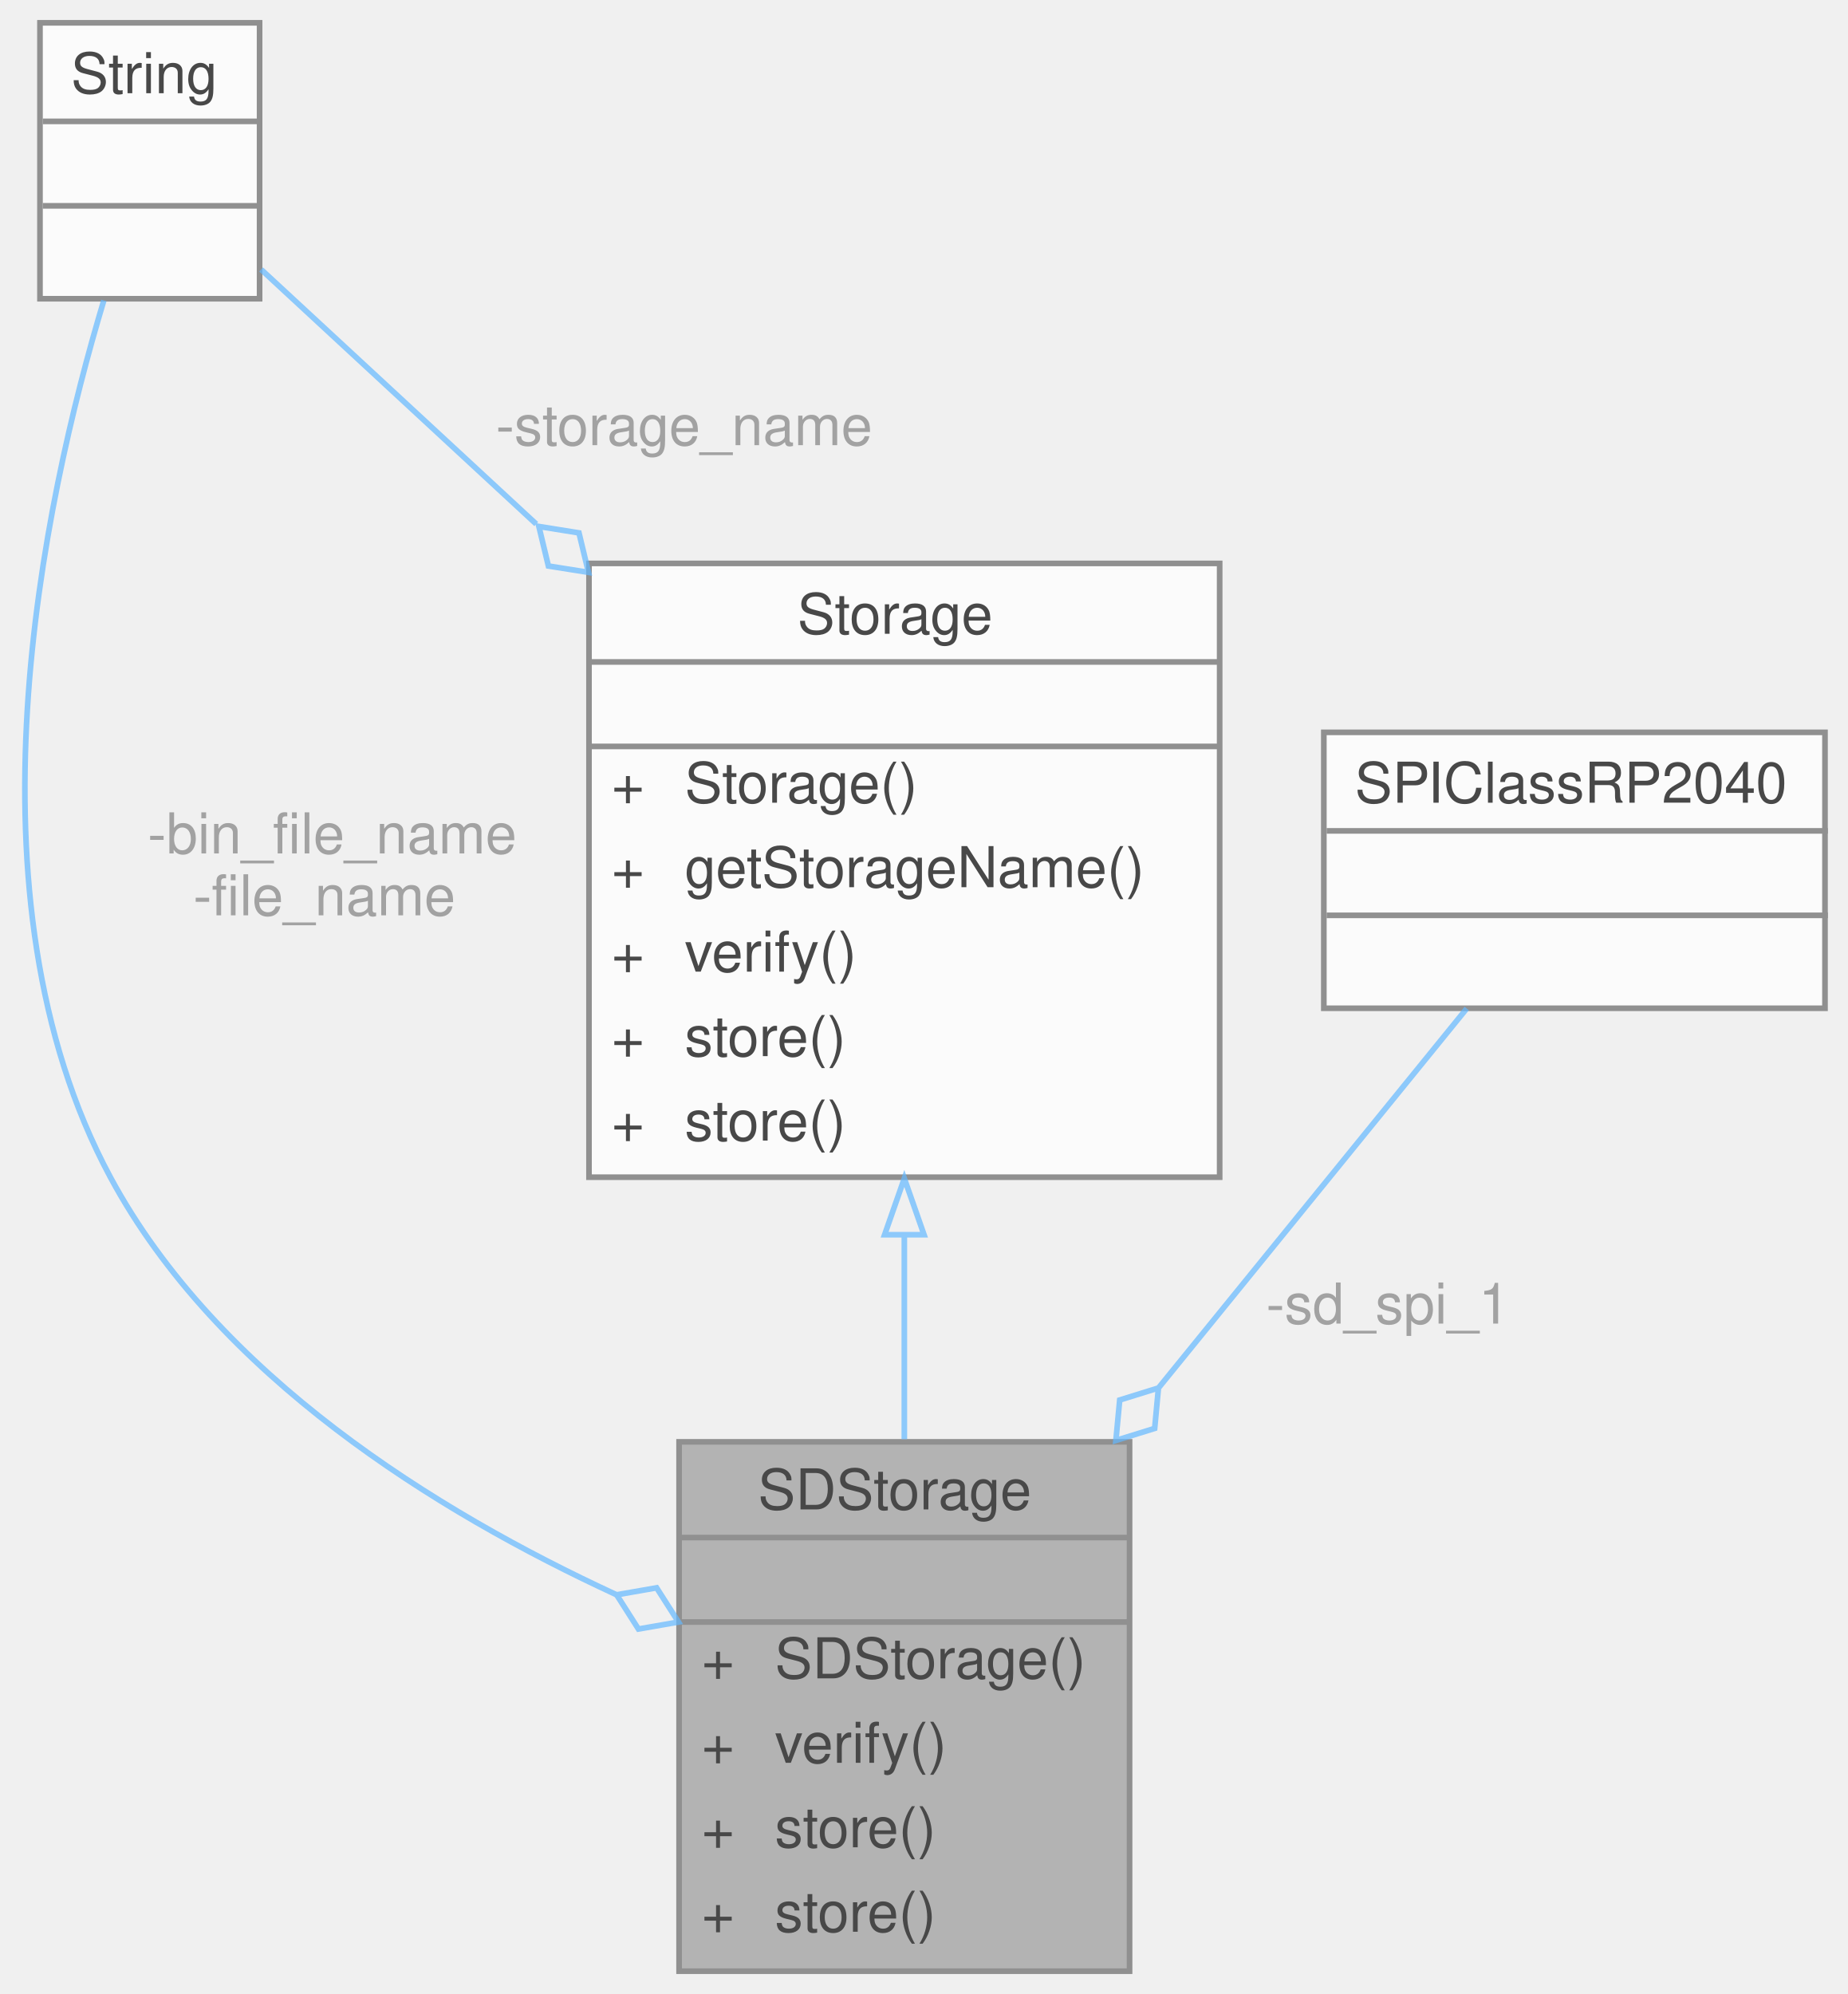
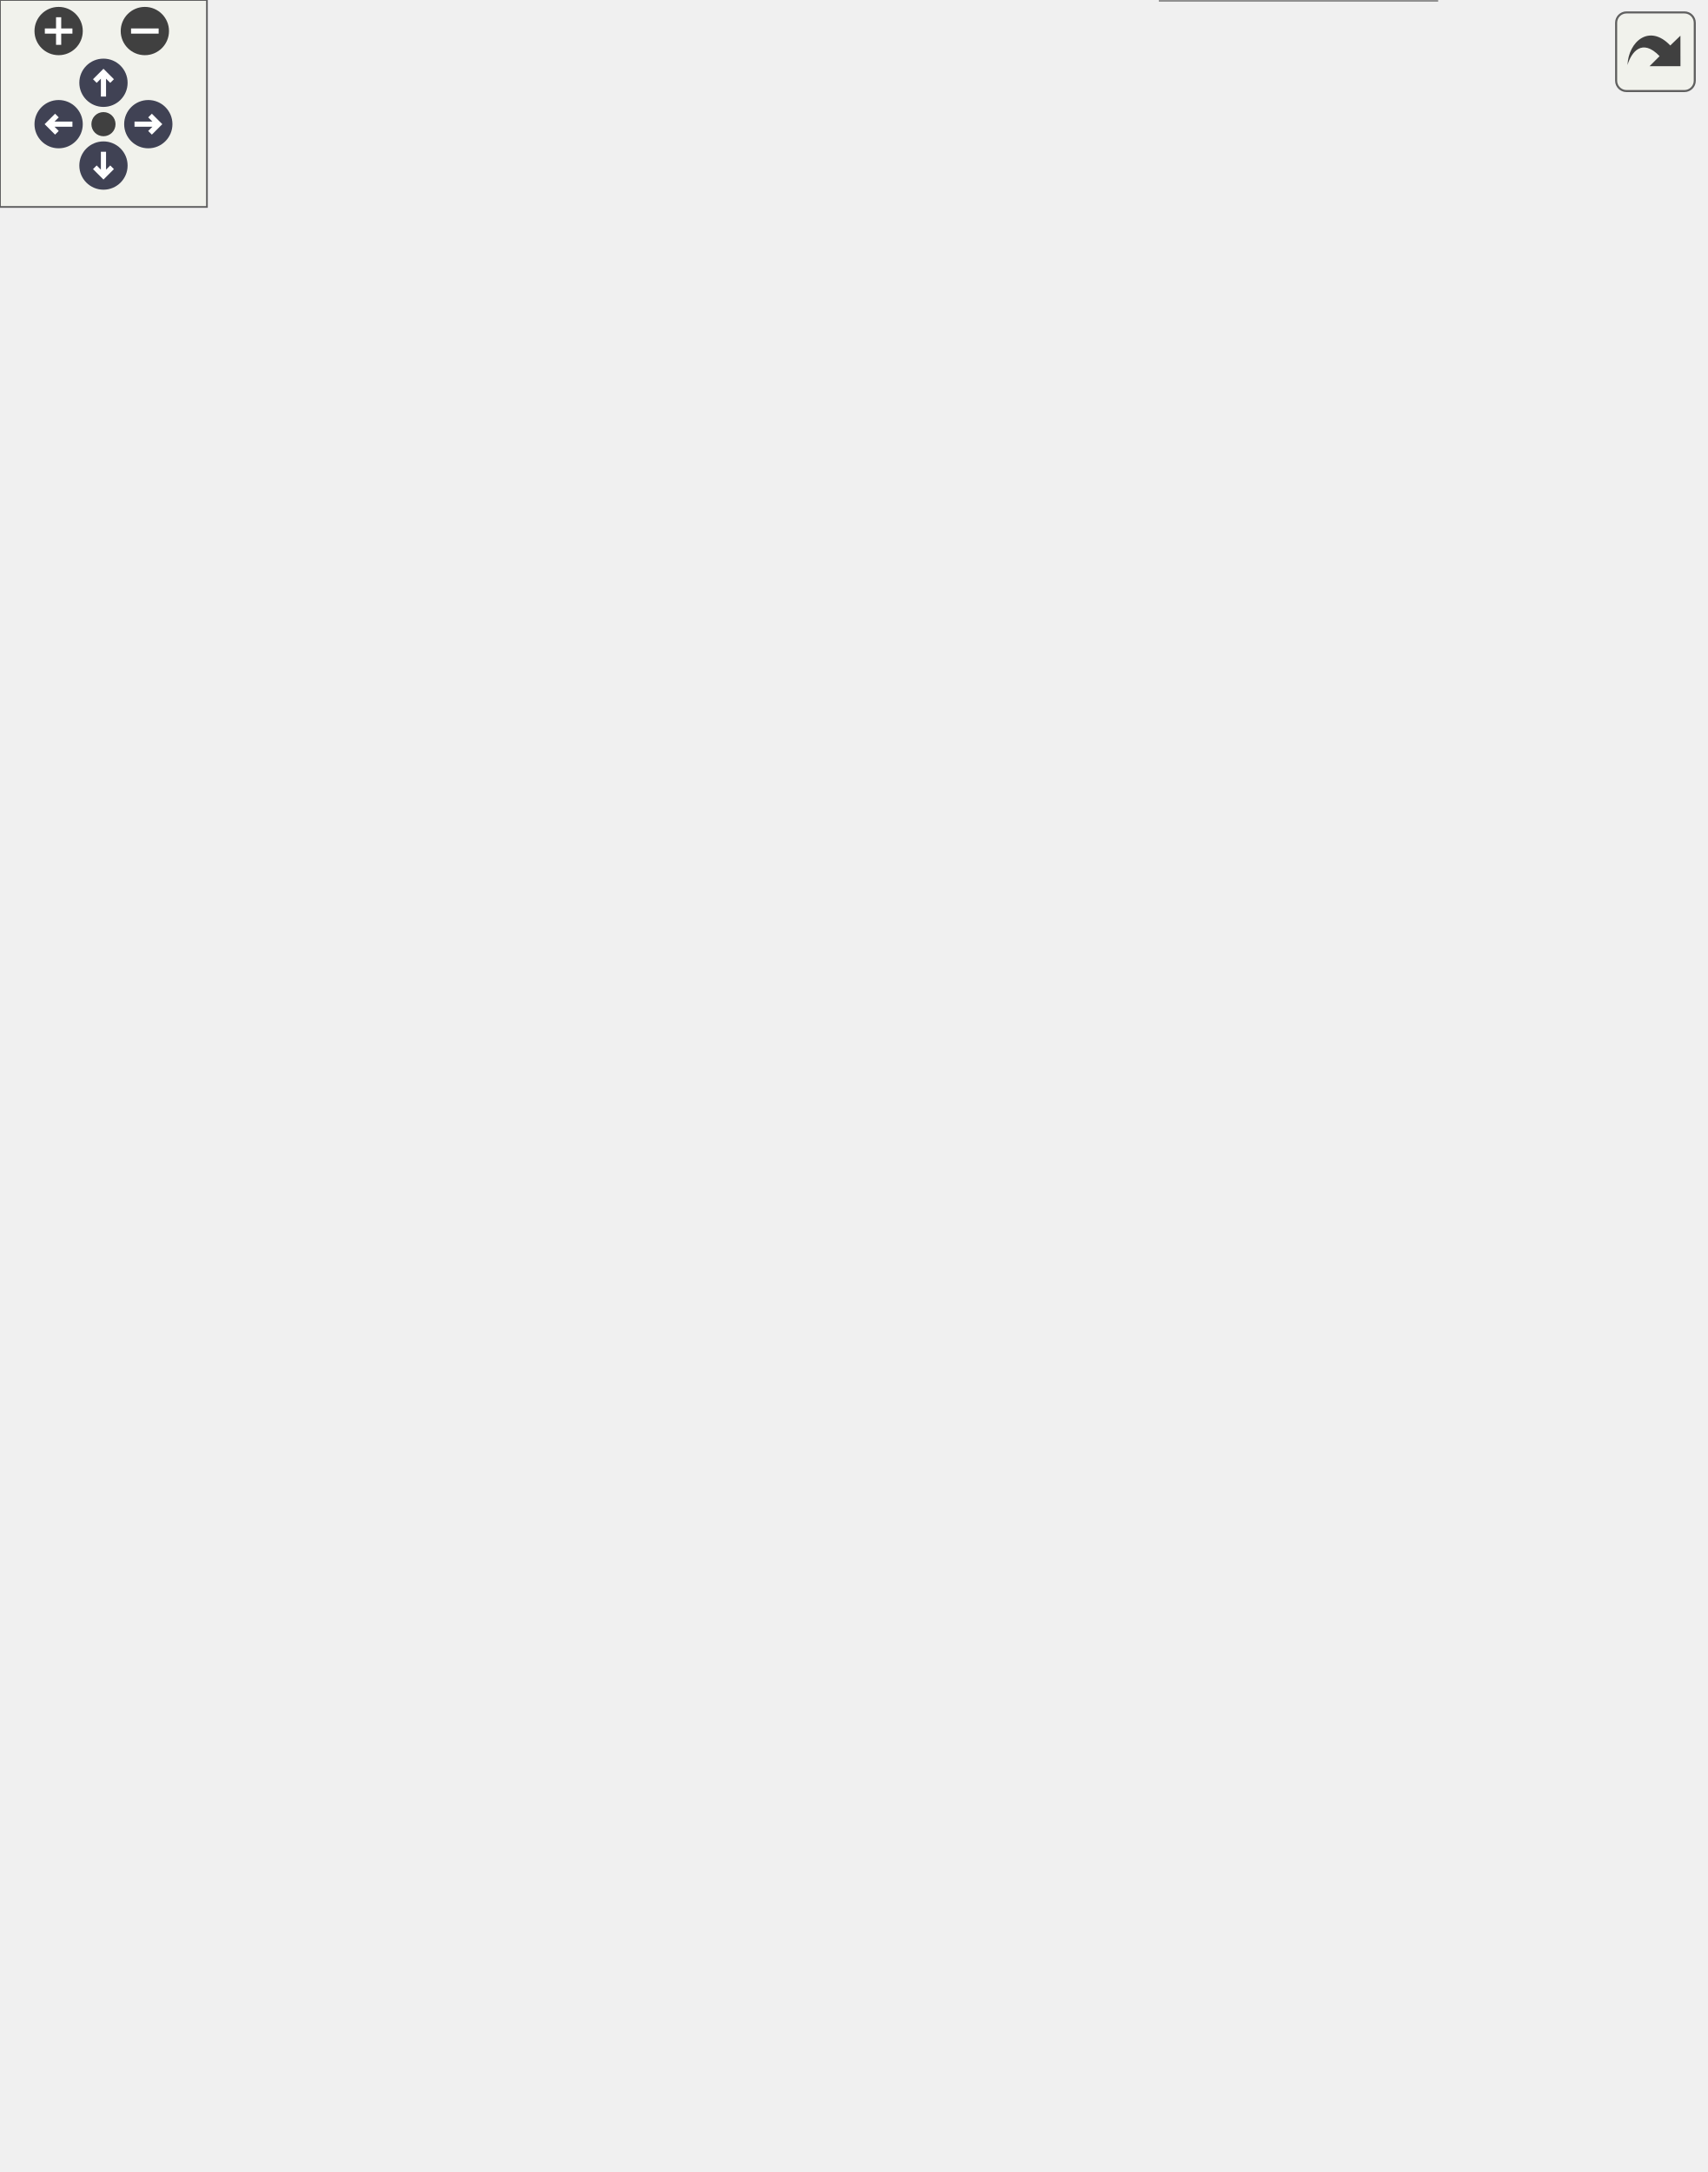
- <svg xmlns="http://www.w3.org/2000/svg" xmlns:xlink="http://www.w3.org/1999/xlink" width="328pt" height="354pt" viewBox="0.00 0.00 328.10 354.00">
-   <svg id="main" version="1.1" xml:space="preserve">
-     <style type="text/css">
+ <svg xmlns="http://www.w3.org/2000/svg" xmlns:xlink="http://www.w3.org/1999/xlink" id="main" version="1.1" xml:space="preserve">
+   <style type="text/css">
.node, .edge {opacity: 0.7;}
.node.selected, .edge.selected {opacity: 1;}
.edge:hover path { stroke: red; }
.edge:hover polygon { stroke: red; fill: red; }
</style>
-     <svg id="graph" class="graph">
-       <g id="graph0" class="graph" transform="scale(1 1) rotate(0) translate(4 350)">
-         <g id="Node000001" class="node">
-           <g id="a_Node000001">
-             <a xlink:title="Implementation of a Storage device to interface with an SD card.">
-               <polygon fill="#999999" stroke="transparent" points="196.6,-94 116.6,-94 116.6,0 196.6,0 196.6,-94" />
-               <text text-anchor="start" x="130.6" y="-82" font-family="Helvetica,sans-Serif" font-size="10.00">SDStorage</text>
-               <text text-anchor="start" x="154.6" y="-67" font-family="Helvetica,sans-Serif" font-size="10.00"> </text>
-               <text text-anchor="start" x="120.6" y="-52" font-family="Helvetica,sans-Serif" font-size="10.00">+</text>
-               <text text-anchor="start" x="133.6" y="-52" font-family="Helvetica,sans-Serif" font-size="10.00">SDStorage()</text>
-               <text text-anchor="start" x="120.6" y="-37" font-family="Helvetica,sans-Serif" font-size="10.00">+</text>
-               <text text-anchor="start" x="133.6" y="-37" font-family="Helvetica,sans-Serif" font-size="10.00">verify()</text>
-               <text text-anchor="start" x="120.6" y="-22" font-family="Helvetica,sans-Serif" font-size="10.00">+</text>
-               <text text-anchor="start" x="133.6" y="-22" font-family="Helvetica,sans-Serif" font-size="10.00">store()</text>
-               <text text-anchor="start" x="120.6" y="-7" font-family="Helvetica,sans-Serif" font-size="10.00">+</text>
-               <text text-anchor="start" x="133.6" y="-7" font-family="Helvetica,sans-Serif" font-size="10.00">store()</text>
-               <polygon fill="#666666" stroke="#666666" points="116.6,-77 116.6,-77 196.6,-77 196.6,-77 116.6,-77" />
-               <polygon fill="#666666" stroke="#666666" points="116.6,-62 116.6,-62 196.6,-62 196.6,-62 116.6,-62" />
-               <polygon fill="none" stroke="#666666" points="116.6,0 116.6,-94 196.6,-94 196.6,0 116.6,0" />
-             </a>
-           </g>
-         </g>
-         <g id="Node000002" class="node">
-           <g id="a_Node000002">
-             <a xlink:href="classStorage.html" target="_top" xlink:title="Parent class for all data storage devices (sd card, radio, etc)">
-               <polygon fill="white" stroke="transparent" points="212.6,-250 100.6,-250 100.6,-141 212.6,-141 212.6,-250" />
-               <text text-anchor="start" x="137.6" y="-237.5" font-family="Helvetica,sans-Serif" font-size="10.00">Storage</text>
-               <text text-anchor="start" x="154.6" y="-222.5" font-family="Helvetica,sans-Serif" font-size="10.00"> </text>
-               <text text-anchor="start" x="104.6" y="-207.5" font-family="Helvetica,sans-Serif" font-size="10.00">+</text>
-               <text text-anchor="start" x="117.6" y="-207.5" font-family="Helvetica,sans-Serif" font-size="10.00">Storage()</text>
-               <text text-anchor="start" x="104.6" y="-192.5" font-family="Helvetica,sans-Serif" font-size="10.00">+</text>
-               <text text-anchor="start" x="117.6" y="-192.5" font-family="Helvetica,sans-Serif" font-size="10.00">getStorageName()</text>
-               <text text-anchor="start" x="104.6" y="-177.5" font-family="Helvetica,sans-Serif" font-size="10.00">+</text>
-               <text text-anchor="start" x="117.6" y="-177.5" font-family="Helvetica,sans-Serif" font-size="10.00">verify()</text>
-               <text text-anchor="start" x="104.6" y="-162.5" font-family="Helvetica,sans-Serif" font-size="10.00">+</text>
-               <text text-anchor="start" x="117.6" y="-162.5" font-family="Helvetica,sans-Serif" font-size="10.00">store()</text>
-               <text text-anchor="start" x="104.6" y="-147.5" font-family="Helvetica,sans-Serif" font-size="10.00">+</text>
-               <text text-anchor="start" x="117.6" y="-147.5" font-family="Helvetica,sans-Serif" font-size="10.00">store()</text>
-               <polygon fill="#666666" stroke="#666666" points="100.6,-232.5 100.6,-232.5 212.6,-232.5 212.6,-232.5 100.6,-232.5" />
-               <polygon fill="#666666" stroke="#666666" points="100.6,-217.5 100.6,-217.5 212.6,-217.5 212.6,-217.5 100.6,-217.5" />
-               <polygon fill="none" stroke="#666666" points="100.6,-141 100.6,-250 212.6,-250 212.6,-141 100.6,-141" />
-             </a>
-           </g>
-         </g>
-         <g id="edge1_Node000001_Node000002" class="edge">
-           <g id="a_edge1_Node000001_Node000002">
-             <a xlink:title=" ">
-               <path fill="none" stroke="#63b8ff" d="M156.6,-130.67C156.6,-118.5 156.6,-105.97 156.6,-94.47" />
-               <polygon fill="none" stroke="#63b8ff" points="153.1,-130.78 156.6,-140.78 160.1,-130.78 153.1,-130.78" />
-             </a>
-           </g>
-         </g>
-         <g id="Node000003" class="node">
-           <g id="a_Node000003">
-             <a xlink:title=" ">
-               <polygon fill="white" stroke="transparent" points="42.1,-346 3.1,-346 3.1,-297 42.1,-297 42.1,-346" />
-               <text text-anchor="start" x="8.6" y="-333.5" font-family="Helvetica,sans-Serif" font-size="10.00">String</text>
-               <text text-anchor="start" x="21.1" y="-318.5" font-family="Helvetica,sans-Serif" font-size="10.00"> </text>
-               <text text-anchor="start" x="21.1" y="-303.5" font-family="Helvetica,sans-Serif" font-size="10.00"> </text>
-               <polygon fill="#666666" stroke="#666666" points="3.6,-328.5 3.6,-328.5 42.6,-328.5 42.6,-328.5 3.6,-328.5" />
-               <polygon fill="#666666" stroke="#666666" points="3.6,-313.5 3.6,-313.5 42.6,-313.5 42.6,-313.5 3.6,-313.5" />
-               <polygon fill="none" stroke="#666666" points="3.1,-297 3.1,-346 42.1,-346 42.1,-297 3.1,-297" />
-             </a>
-           </g>
-         </g>
-         <g id="edge3_Node000001_Node000003" class="edge">
-           <g id="a_edge3_Node000001_Node000003">
-             <a xlink:title=" ">
-               <path fill="none" stroke="#63b8ff" d="M14.44,-296.7C3.58,-260.62 -11.31,-190.98 15.6,-141 34.56,-105.78 73.35,-81.68 105.46,-66.86" />
-               <polygon fill="none" stroke="#63b8ff" points="105.51,-66.84 109.38,-60.76 116.49,-62 112.61,-68.08 105.51,-66.84" />
-             </a>
-           </g>
-           <text text-anchor="middle" x="53.6" y="-198.5" font-family="Helvetica,sans-Serif" font-size="10.00" fill="grey"> -bin_file_name</text>
-           <text text-anchor="middle" x="53.6" y="-187.5" font-family="Helvetica,sans-Serif" font-size="10.00" fill="grey">-file_name</text>
-         </g>
-         <g id="edge2_Node000002_Node000003" class="edge">
-           <g id="a_edge2_Node000002_Node000003">
-             <a xlink:title=" ">
-               <path fill="none" stroke="#63b8ff" d="M42.37,-302.2C55.45,-290.1 73.42,-273.47 91.23,-256.99" />
-               <polygon fill="none" stroke="#63b8ff" points="91.7,-256.56 93.39,-249.54 100.51,-248.41 98.82,-255.42 91.7,-256.56" />
-             </a>
-           </g>
-           <text text-anchor="middle" x="116.1" y="-271" font-family="Helvetica,sans-Serif" font-size="10.00" fill="grey"> -storage_name</text>
-         </g>
-         <g id="Node000004" class="node">
-           <g id="a_Node000004">
-             <a xlink:title=" ">
-               <polygon fill="white" stroke="transparent" points="320.1,-220 231.1,-220 231.1,-171 320.1,-171 320.1,-220" />
-               <text text-anchor="start" x="236.6" y="-207.5" font-family="Helvetica,sans-Serif" font-size="10.00">SPIClassRP2040</text>
-               <text text-anchor="start" x="274.1" y="-192.5" font-family="Helvetica,sans-Serif" font-size="10.00"> </text>
-               <text text-anchor="start" x="274.1" y="-177.5" font-family="Helvetica,sans-Serif" font-size="10.00"> </text>
-               <polygon fill="#666666" stroke="#666666" points="231.6,-202.5 231.6,-202.5 320.6,-202.5 320.6,-202.5 231.6,-202.5" />
-               <polygon fill="#666666" stroke="#666666" points="231.6,-187.5 231.6,-187.5 320.6,-187.5 320.6,-187.5 231.6,-187.5" />
-               <polygon fill="none" stroke="#666666" points="231.1,-171 231.1,-220 320.1,-220 320.1,-171 231.1,-171" />
-             </a>
-           </g>
-         </g>
-         <g id="edge4_Node000001_Node000004" class="edge">
-           <g id="a_edge4_Node000001_Node000004">
-             <a xlink:title=" ">
-               <path fill="none" stroke="#63b8ff" d="M256.48,-170.96C241.75,-152.83 220.78,-127.02 201.85,-103.71" />
-               <polygon fill="none" stroke="#63b8ff" points="201.73,-103.57 194.85,-101.43 194.17,-94.25 201.06,-96.39 201.73,-103.57" />
-             </a>
-           </g>
-           <text text-anchor="middle" x="241.1" y="-115" font-family="Helvetica,sans-Serif" font-size="10.00" fill="grey"> -sd_spi_1</text>
-         </g>
-       </g>
-     </svg>
+   <defs>
+     <circle id="rim" cx="0" cy="0" r="7" />
+     <circle id="rim2" cx="0" cy="0" r="3.5" />
+     <g id="zoomPlus">
+       <use xlink:href="#rim" fill="#404040">
+         <set attributeName="fill" to="#808080" begin="zoomplus.mouseover" end="zoomplus.mouseout" />
+       </use>
+       <path d="M-4,0h8M0,-4v8" fill="none" stroke="white" stroke-width="1.5" pointer-events="none" />
+     </g>
+     <g id="zoomMin">
+       <use xlink:href="#rim" fill="#404040">
+         <set attributeName="fill" to="#808080" begin="zoomminus.mouseover" end="zoomminus.mouseout" />
+       </use>
+       <path d="M-4,0h8" fill="none" stroke="white" stroke-width="1.5" pointer-events="none" />
+     </g>
+     <g id="arrowUp" transform="translate(30 24)">
+       <use xlink:href="#rim" />
+       <path pointer-events="none" fill="none" stroke="white" stroke-width="1.5" d="M0,-3.0v7 M-2.5,-0.5L0,-3.0L2.5,-0.5" />
+     </g>
+     <g id="arrowRight" transform="rotate(90) translate(36 -43)">
+       <use xlink:href="#rim" />
+       <path pointer-events="none" fill="none" stroke="white" stroke-width="1.5" d="M0,-3.0v7 M-2.5,-0.5L0,-3.0L2.5,-0.5" />
+     </g>
+     <g id="arrowDown" transform="rotate(180) translate(-30 -48)">
+       <use xlink:href="#rim" />
+       <path pointer-events="none" fill="none" stroke="white" stroke-width="1.5" d="M0,-3.0v7 M-2.5,-0.5L0,-3.0L2.5,-0.5" />
+     </g>
+     <g id="arrowLeft" transform="rotate(270) translate(-36 17)">
+       <use xlink:href="#rim" />
+       <path pointer-events="none" fill="none" stroke="white" stroke-width="1.5" d="M0,-3.0v7 M-2.5,-0.5L0,-3.0L2.5,-0.5" />
+     </g>
+     <g id="resetDef">
+       <use xlink:href="#rim2" fill="#404040">
+         <set attributeName="fill" to="#808080" begin="reset.mouseover" end="reset.mouseout" />
+       </use>
+     </g>
+   </defs>
+   <svg id="graph" class="graph">
+     <g id="viewport">
+       <g id="Node000001" class="node">
+         <g id="a_Node000001">
+           <a xlink:title="Implementation of a Storage device to interface with an SD card.">
+             <polygon fill="#999999" stroke="transparent" points="416.5,-94 336.5,-94 336.5,0 416.5,0 416.5,-94" />
+             <text text-anchor="start" x="350.5" y="-82" font-family="Helvetica,sans-Serif" font-size="10.00">SDStorage</text>
+             <text text-anchor="start" x="374.5" y="-67" font-family="Helvetica,sans-Serif" font-size="10.00"> </text>
+             <text text-anchor="start" x="340.5" y="-52" font-family="Helvetica,sans-Serif" font-size="10.00">+</text>
+             <text text-anchor="start" x="353.5" y="-52" font-family="Helvetica,sans-Serif" font-size="10.00">SDStorage()</text>
+             <text text-anchor="start" x="340.5" y="-37" font-family="Helvetica,sans-Serif" font-size="10.00">+</text>
+             <text text-anchor="start" x="353.5" y="-37" font-family="Helvetica,sans-Serif" font-size="10.00">verify()</text>
+             <text text-anchor="start" x="340.5" y="-22" font-family="Helvetica,sans-Serif" font-size="10.00">+</text>
+             <text text-anchor="start" x="353.5" y="-22" font-family="Helvetica,sans-Serif" font-size="10.00">store()</text>
+             <text text-anchor="start" x="340.5" y="-7" font-family="Helvetica,sans-Serif" font-size="10.00">+</text>
+             <text text-anchor="start" x="353.5" y="-7" font-family="Helvetica,sans-Serif" font-size="10.00">store()</text>
+             <polygon fill="#666666" stroke="#666666" points="336.5,-77 336.5,-77 416.5,-77 416.5,-77 336.5,-77" />
+             <polygon fill="#666666" stroke="#666666" points="336.5,-62 336.5,-62 416.5,-62 416.5,-62 336.5,-62" />
+             <polygon fill="none" stroke="#666666" points="336.5,0 336.5,-94 416.5,-94 416.5,0 336.5,0" />
+           </a>
+         </g>
+       </g>
+       <g id="Node000002" class="node">
+         <g id="a_Node000002">
+           <a xlink:href="classStorage.html" target="_top" xlink:title="Parent class for all data storage devices (sd card, radio, etc)">
+             <polygon fill="white" stroke="transparent" points="324,-235 257,-235 257,-141 324,-141 324,-235" />
+             <text text-anchor="start" x="272" y="-223" font-family="Helvetica,sans-Serif" font-size="10.00">Storage</text>
+             <text text-anchor="start" x="289" y="-208" font-family="Helvetica,sans-Serif" font-size="10.00"> </text>
+             <text text-anchor="start" x="261.5" y="-193" font-family="Helvetica,sans-Serif" font-size="10.00">+</text>
+             <text text-anchor="start" x="274.5" y="-193" font-family="Helvetica,sans-Serif" font-size="10.00">Storage()</text>
+             <text text-anchor="start" x="261.5" y="-178" font-family="Helvetica,sans-Serif" font-size="10.00">+</text>
+             <text text-anchor="start" x="274.5" y="-178" font-family="Helvetica,sans-Serif" font-size="10.00">verify()</text>
+             <text text-anchor="start" x="261.5" y="-163" font-family="Helvetica,sans-Serif" font-size="10.00">+</text>
+             <text text-anchor="start" x="274.5" y="-163" font-family="Helvetica,sans-Serif" font-size="10.00">store()</text>
+             <text text-anchor="start" x="261.5" y="-148" font-family="Helvetica,sans-Serif" font-size="10.00">+</text>
+             <text text-anchor="start" x="274.5" y="-148" font-family="Helvetica,sans-Serif" font-size="10.00">store()</text>
+             <polygon fill="#666666" stroke="#666666" points="257.5,-218 257.5,-218 324.5,-218 324.5,-218 257.5,-218" />
+             <polygon fill="#666666" stroke="#666666" points="257.5,-203 257.5,-203 324.5,-203 324.5,-203 257.5,-203" />
+             <polygon fill="none" stroke="#666666" points="257,-141 257,-235 324,-235 324,-141 257,-141" />
+           </a>
+         </g>
+       </g>
+       <g id="edge1_Node000001_Node000002" class="edge">
+         <g id="a_edge1_Node000001_Node000002">
+           <a xlink:title=" ">
+             <path fill="none" stroke="#63b8ff" d="M324.45,-132.12C332.24,-119.53 340.45,-106.26 347.99,-94.08" />
+             <polygon fill="none" stroke="#63b8ff" points="321.42,-130.37 319.14,-140.72 327.37,-134.05 321.42,-130.37" />
+           </a>
+         </g>
+       </g>
+       <g id="Node000003" class="node">
+         <g id="a_Node000003">
+           <a xlink:href="classDevice.html" target="_top" xlink:title="Implements the recovery system for Sensor and Storage objects.">
+             <polygon fill="white" stroke="transparent" points="278,-462 155,-462 155,-293 278,-293 278,-462" />
+             <text text-anchor="start" x="200" y="-449.5" font-family="Helvetica,sans-Serif" font-size="10.00">Device</text>
+             <text text-anchor="start" x="215" y="-434.5" font-family="Helvetica,sans-Serif" font-size="10.00"> </text>
+             <text text-anchor="start" x="159.5" y="-419.5" font-family="Helvetica,sans-Serif" font-size="10.00">+</text>
+             <text text-anchor="start" x="172.5" y="-419.5" font-family="Helvetica,sans-Serif" font-size="10.00">Device()</text>
+             <text text-anchor="start" x="159.5" y="-404.5" font-family="Helvetica,sans-Serif" font-size="10.00">+</text>
+             <text text-anchor="start" x="172.5" y="-404.5" font-family="Helvetica,sans-Serif" font-size="10.00">Device()</text>
+             <text text-anchor="start" x="159.5" y="-389.5" font-family="Helvetica,sans-Serif" font-size="10.00">+</text>
+             <text text-anchor="start" x="172.5" y="-389.5" font-family="Helvetica,sans-Serif" font-size="10.00">getDeviceName()</text>
+             <text text-anchor="start" x="159.5" y="-374.5" font-family="Helvetica,sans-Serif" font-size="10.00">+</text>
+             <text text-anchor="start" x="172.5" y="-374.5" font-family="Helvetica,sans-Serif" font-size="10.00">verify()</text>
+             <text text-anchor="start" x="159.5" y="-359.5" font-family="Helvetica,sans-Serif" font-size="10.00">+</text>
+             <text text-anchor="start" x="172.5" y="-359.5" font-family="Helvetica,sans-Serif" font-size="10.00">getVerified()</text>
+             <text text-anchor="start" x="159.5" y="-344.5" font-family="Helvetica,sans-Serif" font-size="10.00">+</text>
+             <text text-anchor="start" x="172.5" y="-344.5" font-family="Helvetica,sans-Serif" font-size="10.00">recoveryConfig()</text>
+             <text text-anchor="start" x="159.5" y="-329.5" font-family="Helvetica,sans-Serif" font-size="10.00">+</text>
+             <text text-anchor="start" x="172.5" y="-329.5" font-family="Helvetica,sans-Serif" font-size="10.00">setWaitFactor()</text>
+             <text text-anchor="start" x="159.5" y="-314.5" font-family="Helvetica,sans-Serif" font-size="10.00">+</text>
+             <text text-anchor="start" x="172.5" y="-314.5" font-family="Helvetica,sans-Serif" font-size="10.00">setMaxAttempts()</text>
+             <text text-anchor="start" x="159.5" y="-299.5" font-family="Helvetica,sans-Serif" font-size="10.00">+</text>
+             <text text-anchor="start" x="172.5" y="-299.5" font-family="Helvetica,sans-Serif" font-size="10.00">attemptConnection()</text>
+             <polygon fill="#666666" stroke="#666666" points="155.5,-444.5 155.5,-444.5 278.5,-444.5 278.5,-444.5 155.5,-444.5" />
+             <polygon fill="#666666" stroke="#666666" points="155.5,-429.5 155.5,-429.5 278.5,-429.5 278.5,-429.5 155.5,-429.5" />
+             <polygon fill="none" stroke="#666666" points="155,-293 155,-462 278,-462 278,-293 155,-293" />
+           </a>
+         </g>
+       </g>
+       <g id="edge2_Node000002_Node000003" class="edge">
+         <g id="a_edge2_Node000002_Node000003">
+           <a xlink:title=" ">
+             <path fill="none" stroke="#63b8ff" d="M253.18,-283.57C259.81,-266.76 266.46,-249.91 272.27,-235.19" />
+             <polygon fill="none" stroke="#63b8ff" points="249.91,-282.31 249.5,-292.89 256.42,-284.88 249.91,-282.31" />
+           </a>
+         </g>
+       </g>
+       <g id="Node000004" class="node">
+         <g id="a_Node000004">
+           <a xlink:title=" ">
+             <polygon fill="white" stroke="transparent" points="163,-569 84,-569 84,-520 163,-520 163,-569" />
+             <text text-anchor="start" x="89.5" y="-556.5" font-family="Helvetica,sans-Serif" font-size="10.00">unsigned long</text>
+             <text text-anchor="start" x="122" y="-541.5" font-family="Helvetica,sans-Serif" font-size="10.00"> </text>
+             <text text-anchor="start" x="122" y="-526.5" font-family="Helvetica,sans-Serif" font-size="10.00"> </text>
+             <polygon fill="#666666" stroke="#666666" points="84.5,-551.5 84.5,-551.5 163.5,-551.5 163.5,-551.5 84.5,-551.5" />
+             <polygon fill="#666666" stroke="#666666" points="84.5,-536.5 84.5,-536.5 163.5,-536.5 163.5,-536.5 84.5,-536.5" />
+             <polygon fill="none" stroke="#666666" points="84,-520 84,-569 163,-569 163,-520 84,-520" />
+           </a>
+         </g>
+       </g>
+       <g id="edge3_Node000003_Node000004" class="edge">
+         <g id="a_edge3_Node000003_Node000004">
+           <a xlink:title=" ">
+             <path fill="none" stroke="#63b8ff" d="M128.54,-519.86C131.66,-507.59 136.26,-492.58 142.5,-480 144.46,-476.06 146.56,-472.1 148.79,-468.17" />
+             <polygon fill="none" stroke="#63b8ff" points="148.81,-468.13 148.42,-460.93 154.92,-457.8 155.3,-465 148.81,-468.13" />
+           </a>
+         </g>
+         <text text-anchor="middle" x="177.5" y="-494" font-family="Helvetica,sans-Serif" font-size="10.00" fill="grey"> -last_attempt</text>
+         <text text-anchor="middle" x="177.5" y="-483" font-family="Helvetica,sans-Serif" font-size="10.00" fill="grey">-wait_factor</text>
+       </g>
+       <g id="Node000005" class="node">
+         <g id="a_Node000005">
+           <a xlink:title=" ">
+             <polygon fill="white" stroke="transparent" points="23,-569 0,-569 0,-520 23,-520 23,-569" />
+             <text text-anchor="start" x="5.5" y="-556.5" font-family="Helvetica,sans-Serif" font-size="10.00">int</text>
+             <text text-anchor="start" x="10" y="-541.5" font-family="Helvetica,sans-Serif" font-size="10.00"> </text>
+             <text text-anchor="start" x="10" y="-526.5" font-family="Helvetica,sans-Serif" font-size="10.00"> </text>
+             <polygon fill="#666666" stroke="#666666" points="0.5,-551.5 0.5,-551.5 23.5,-551.5 23.5,-551.5 0.5,-551.5" />
+             <polygon fill="#666666" stroke="#666666" points="0.5,-536.5 0.5,-536.5 23.5,-536.5 23.5,-536.5 0.5,-536.5" />
+             <polygon fill="none" stroke="#666666" points="0,-520 0,-569 23,-569 23,-520 0,-520" />
+           </a>
+         </g>
+       </g>
+       <g id="edge4_Node000003_Node000005" class="edge">
+         <g id="a_edge4_Node000003_Node000005">
+           <a xlink:title=" ">
+             <path fill="none" stroke="#63b8ff" d="M18.81,-519.76C23.67,-506.87 31.1,-491.31 41.5,-480 69.7,-449.32 109.36,-425.27 143.79,-408.3" />
+             <polygon fill="none" stroke="#63b8ff" points="143.94,-408.23 147.62,-402.03 154.76,-403.04 151.08,-409.24 143.94,-408.23" />
+           </a>
+         </g>
+         <text text-anchor="middle" x="86" y="-494" font-family="Helvetica,sans-Serif" font-size="10.00" fill="grey"> -attempt_number</text>
+         <text text-anchor="middle" x="86" y="-483" font-family="Helvetica,sans-Serif" font-size="10.00" fill="grey">-max_attempts</text>
+       </g>
+       <g id="Node000006" class="node">
+         <g id="a_Node000006">
+           <a xlink:title=" ">
+             <polygon fill="white" stroke="transparent" points="352,-569 313,-569 313,-520 352,-520 352,-569" />
+             <text text-anchor="start" x="318.5" y="-556.5" font-family="Helvetica,sans-Serif" font-size="10.00">String</text>
+             <text text-anchor="start" x="331" y="-541.5" font-family="Helvetica,sans-Serif" font-size="10.00"> </text>
+             <text text-anchor="start" x="331" y="-526.5" font-family="Helvetica,sans-Serif" font-size="10.00"> </text>
+             <polygon fill="#666666" stroke="#666666" points="313.5,-551.5 313.5,-551.5 352.5,-551.5 352.5,-551.5 313.5,-551.5" />
+             <polygon fill="#666666" stroke="#666666" points="313.5,-536.5 313.5,-536.5 352.5,-536.5 352.5,-536.5 313.5,-536.5" />
+             <polygon fill="none" stroke="#666666" points="313,-520 313,-569 352,-569 352,-520 313,-520" />
+           </a>
+         </g>
+       </g>
+       <g id="edge7_Node000001_Node000006" class="edge">
+         <g id="a_edge7_Node000001_Node000006">
+           <a xlink:title=" ">
+             <path fill="none" stroke="#63b8ff" d="M352.29,-521.17C356.42,-515.31 360.21,-508.73 362.5,-502 408.72,-366.33 396.37,-194.46 385.31,-106.17" />
+             <polygon fill="none" stroke="#63b8ff" points="385.28,-105.93 380.54,-100.49 383.73,-94.03 388.47,-99.46 385.28,-105.93" />
+           </a>
+         </g>
+         <text text-anchor="middle" x="433.5" y="-267" font-family="Helvetica,sans-Serif" font-size="10.00" fill="grey"> -bin_file_name</text>
+         <text text-anchor="middle" x="433.5" y="-256" font-family="Helvetica,sans-Serif" font-size="10.00" fill="grey">-file_name</text>
+       </g>
+       <g id="edge5_Node000003_Node000006" class="edge">
+         <g id="a_edge5_Node000003_Node000006">
+           <a xlink:title=" ">
+             <path fill="none" stroke="#63b8ff" d="M312.97,-526.74C305.18,-519.55 296.44,-510.79 289.5,-502 282.21,-492.76 275.12,-482.73 268.41,-472.51" />
+             <polygon fill="none" stroke="#63b8ff" points="268.31,-472.35 261.7,-469.46 261.83,-462.25 268.44,-465.14 268.31,-472.35" />
+           </a>
+         </g>
+         <text text-anchor="middle" x="326" y="-488.5" font-family="Helvetica,sans-Serif" font-size="10.00" fill="grey"> -device_name</text>
+       </g>
+       <g id="Node000007" class="node">
+         <g id="a_Node000007">
+           <a xlink:title=" ">
+             <polygon fill="white" stroke="transparent" points="232.5,-569 200.5,-569 200.5,-520 232.5,-520 232.5,-569" />
+             <text text-anchor="start" x="205.5" y="-556.5" font-family="Helvetica,sans-Serif" font-size="10.00">bool</text>
+             <text text-anchor="start" x="214.5" y="-541.5" font-family="Helvetica,sans-Serif" font-size="10.00"> </text>
+             <text text-anchor="start" x="214.5" y="-526.5" font-family="Helvetica,sans-Serif" font-size="10.00"> </text>
+             <polygon fill="#666666" stroke="#666666" points="200.5,-551.5 200.5,-551.5 232.5,-551.5 232.5,-551.5 200.5,-551.5" />
+             <polygon fill="#666666" stroke="#666666" points="200.5,-536.5 200.5,-536.5 232.5,-536.5 232.5,-536.5 200.5,-536.5" />
+             <polygon fill="none" stroke="#666666" points="200.5,-520 200.5,-569 232.5,-569 232.5,-520 200.5,-520" />
+           </a>
+         </g>
+       </g>
+       <g id="edge6_Node000003_Node000007" class="edge">
+         <g id="a_edge6_Node000003_Node000007">
+           <a xlink:title=" ">
+             <path fill="none" stroke="#63b8ff" d="M216.5,-519.86C216.5,-507.45 216.5,-491.34 216.5,-474.46" />
+             <polygon fill="none" stroke="#63b8ff" points="216.5,-474.07 212.5,-468.07 216.5,-462.07 220.5,-468.07 216.5,-474.07" />
+           </a>
+         </g>
+         <text text-anchor="middle" x="241" y="-488.5" font-family="Helvetica,sans-Serif" font-size="10.00" fill="grey"> #verified</text>
+       </g>
+       <g id="Node000008" class="node">
+         <g id="a_Node000008">
+           <a xlink:title=" ">
+             <polygon fill="white" stroke="transparent" points="494,-212.5 405,-212.5 405,-163.5 494,-163.5 494,-212.5" />
+             <text text-anchor="start" x="410.5" y="-200" font-family="Helvetica,sans-Serif" font-size="10.00">SPIClassRP2040</text>
+             <text text-anchor="start" x="448" y="-185" font-family="Helvetica,sans-Serif" font-size="10.00"> </text>
+             <text text-anchor="start" x="448" y="-170" font-family="Helvetica,sans-Serif" font-size="10.00"> </text>
+             <polygon fill="#666666" stroke="#666666" points="405.5,-195 405.5,-195 494.5,-195 494.5,-195 405.5,-195" />
+             <polygon fill="#666666" stroke="#666666" points="405.5,-180 405.5,-180 494.5,-180 494.5,-180 405.5,-180" />
+             <polygon fill="none" stroke="#666666" points="405,-163.5 405,-212.5 494,-212.5 494,-163.5 405,-163.5" />
+           </a>
+         </g>
+       </g>
+       <g id="edge8_Node000001_Node000008" class="edge">
+         <g id="a_edge8_Node000001_Node000008">
+           <a xlink:title=" ">
+             <path fill="none" stroke="#63b8ff" d="M437.12,-163.42C428.7,-147.4 417.2,-125.49 406.47,-105.06" />
+             <polygon fill="none" stroke="#63b8ff" points="406.36,-104.85 400.03,-101.4 400.78,-94.23 407.11,-97.68 406.36,-104.85" />
+           </a>
+         </g>
+         <text text-anchor="middle" x="439" y="-115" font-family="Helvetica,sans-Serif" font-size="10.00" fill="grey"> -sd_spi_1</text>
+       </g>
+     </g>
+   </svg>
+   <g id="navigator" transform="translate(0 0)" fill="#404254">
+     <rect fill="#f2f5e9" fill-opacity="0.5" stroke="#606060" stroke-width=".5" x="0" y="0" width="60" height="60" />
+     <use id="zoomplus" xlink:href="#zoomPlus" x="17" y="9" />
+     <use id="zoomminus" xlink:href="#zoomMin" x="42" y="9" />
+     <use id="reset" xlink:href="#resetDef" x="30" y="36" />
+     <use id="arrowup" xlink:href="#arrowUp" x="0" y="0" />
+     <use id="arrowright" xlink:href="#arrowRight" x="0" y="0" />
+     <use id="arrowdown" xlink:href="#arrowDown" x="0" y="0" />
+     <use id="arrowleft" xlink:href="#arrowLeft" x="0" y="0" />
+   </g>
+   <svg viewBox="0 0 15 15" width="100%" height="30px" preserveAspectRatio="xMaxYMin meet">
+     <g id="arrow_out" transform="scale(0.3 0.3)">
+       <a xlink:href="classSDStorage__coll__graph_org.svg" target="_base">
+         <rect id="button" ry="5" rx="5" y="6" x="6" height="38" width="38" fill="#f2f5e9" fill-opacity="0.5" stroke="#606060" stroke-width="1.0" />
+         <path id="arrow" d="M 11.5,31.437 C 11.94,20.098 22.043,11.323 32.159,21.979 L 37.069,17.246 C 37.069,17.246 37.088,32 37.088,32 L 22.16,31.978 C 22.16,31.978 26.998,27.14 26.998,27.14 C 18.529,18.264 13.292,25.23 11.5,31.437 z" style="fill:#404040;" />
+       </a>
+     </g>
  </svg>
  <style type="text/css">

[data-mouse-over-selected='false'] { opacity: 0.7; }
[data-mouse-over-selected='true']  { opacity: 1.0; }

</style>
</svg>
